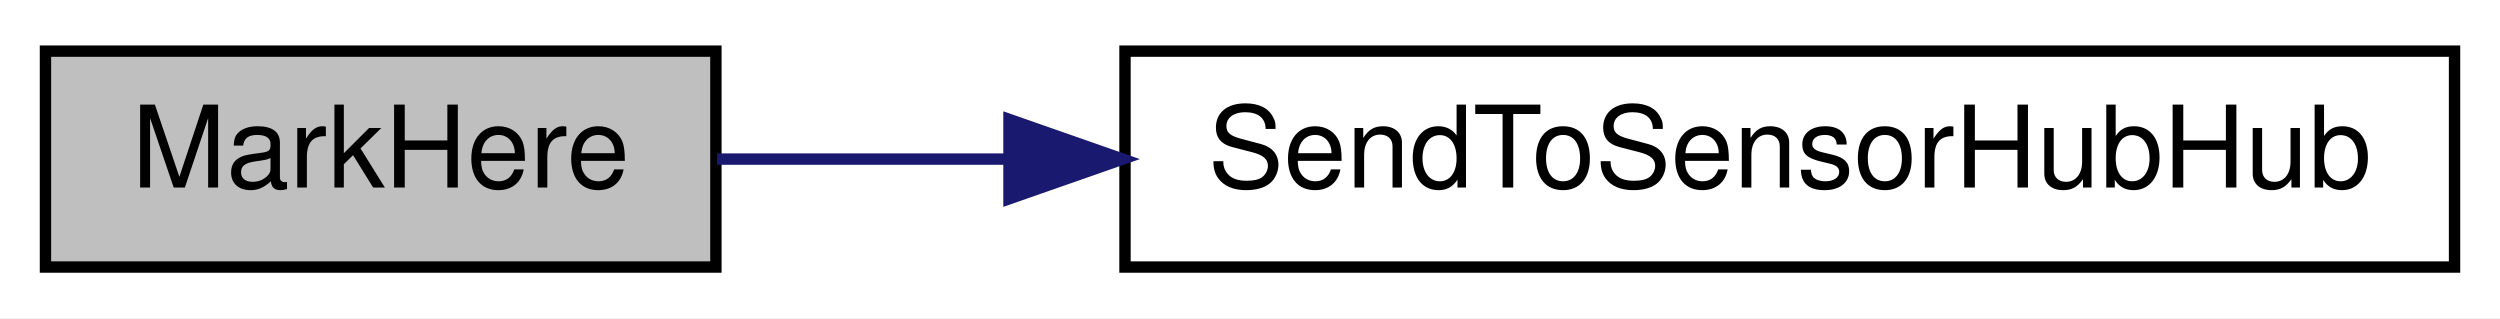
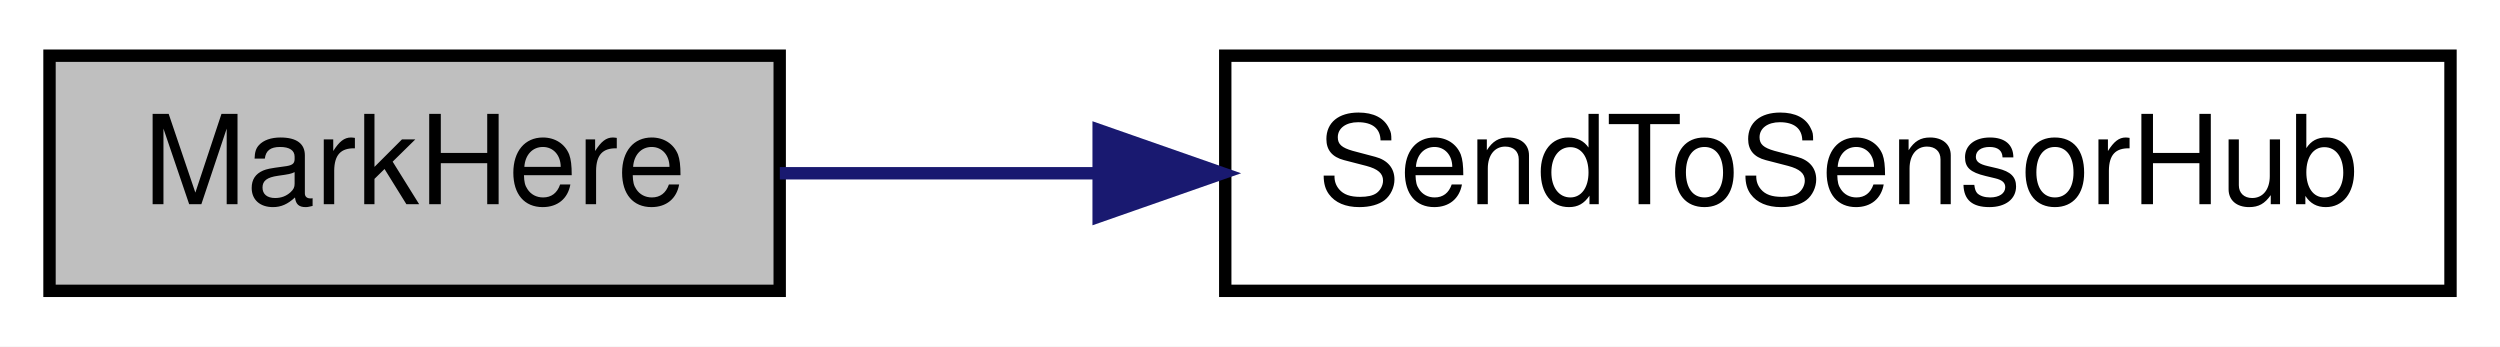
- <svg xmlns="http://www.w3.org/2000/svg" xmlns:xlink="http://www.w3.org/1999/xlink" width="220pt" height="28pt" viewBox="0.00 0.00 220.00 28.00">
+ <svg xmlns="http://www.w3.org/2000/svg" xmlns:xlink="http://www.w3.org/1999/xlink" width="202pt" height="28pt" viewBox="0.00 0.00 202.00 28.00">
  <g id="graph0" class="graph" transform="scale(1 1) rotate(0) translate(4 24)">
-     <polygon fill="white" stroke="transparent" points="-4,4 -4,-24 216,-24 216,4 -4,4" />
+     <polygon fill="white" stroke="transparent" points="-4,4 -4,-24 198,-24 198,4 -4,4" />
    <g id="node1" class="node">
      <g id="a_node1">
        <a xlink:title=" ">
          <polygon fill="#bfbfbf" stroke="black" points="0,-0.5 0,-19.5 59,-19.5 59,-0.5 0,-0.5" />
          <text text-anchor="middle" x="29.5" y="-7.5" font-family="Helvetica,sans-Serif" font-size="10.00">MarkHere</text>
        </a>
      </g>
    </g>
    <g id="node2" class="node">
      <g id="a_node2">
-         <a xlink:href="_receiver_code_2src_2main_8cpp.html#ada9bd8b8c8e3ba5410e36a9e0f4ba2d2" target="_top" xlink:title=" ">
-           <polygon fill="white" stroke="black" points="95,-0.5 95,-19.5 212,-19.5 212,-0.5 95,-0.5" />
-           <text text-anchor="middle" x="153.5" y="-7.5" font-family="Helvetica,sans-Serif" font-size="10.00">SendToSensorHubHub</text>
+         <a xlink:href="_receiver_code_2src_2main_8cpp.html#a3f80da71956ba53fcff126bfe2296e65" target="_top" xlink:title=" ">
+           <polygon fill="white" stroke="black" points="95,-0.5 95,-19.5 194,-19.5 194,-0.5 95,-0.5" />
+           <text text-anchor="middle" x="144.5" y="-7.5" font-family="Helvetica,sans-Serif" font-size="10.00">SendToSensorHub</text>
        </a>
      </g>
    </g>
    <g id="edge1" class="edge">
-       <path fill="none" stroke="midnightblue" d="M59.1,-10C66.88,-10 75.65,-10 84.62,-10" />
-       <polygon fill="midnightblue" stroke="midnightblue" points="84.79,-13.5 94.79,-10 84.79,-6.5 84.79,-13.5" />
+       <path fill="none" stroke="midnightblue" d="M59.01,-10C66.9,-10 75.76,-10 84.69,-10" />
+       <polygon fill="midnightblue" stroke="midnightblue" points="84.77,-13.5 94.77,-10 84.77,-6.5 84.77,-13.5" />
    </g>
  </g>
</svg>
